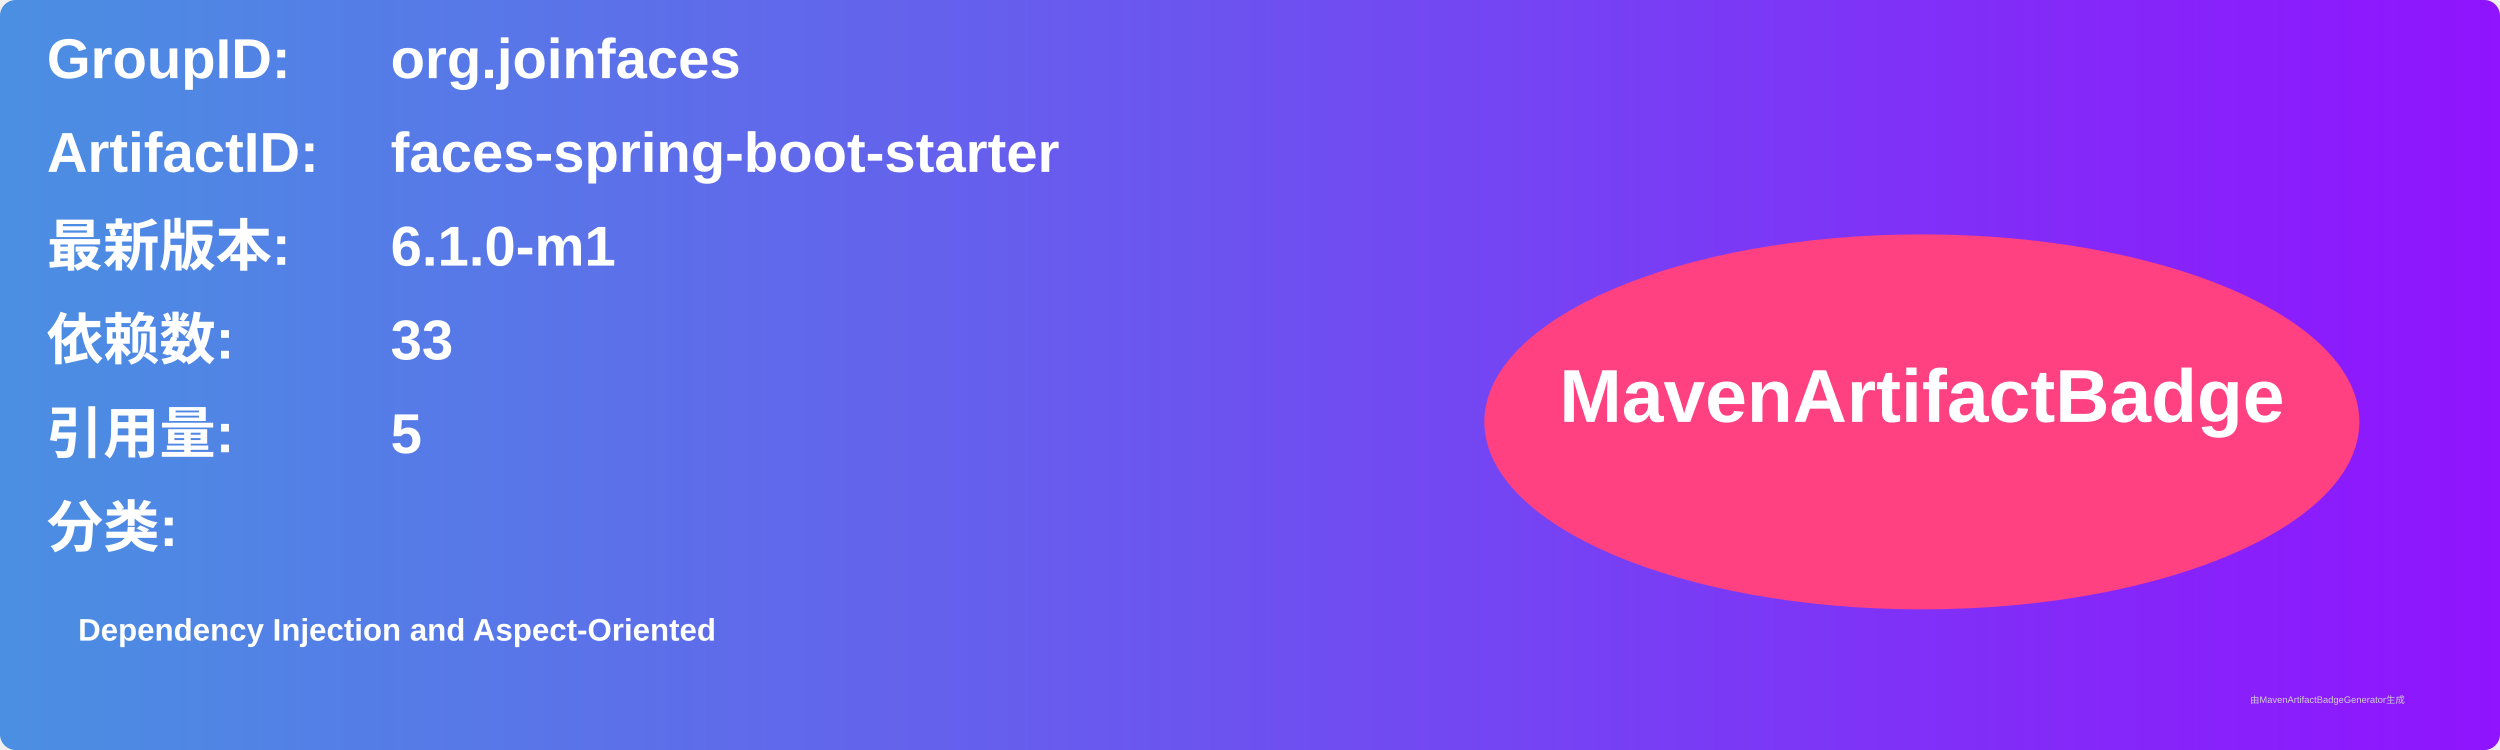
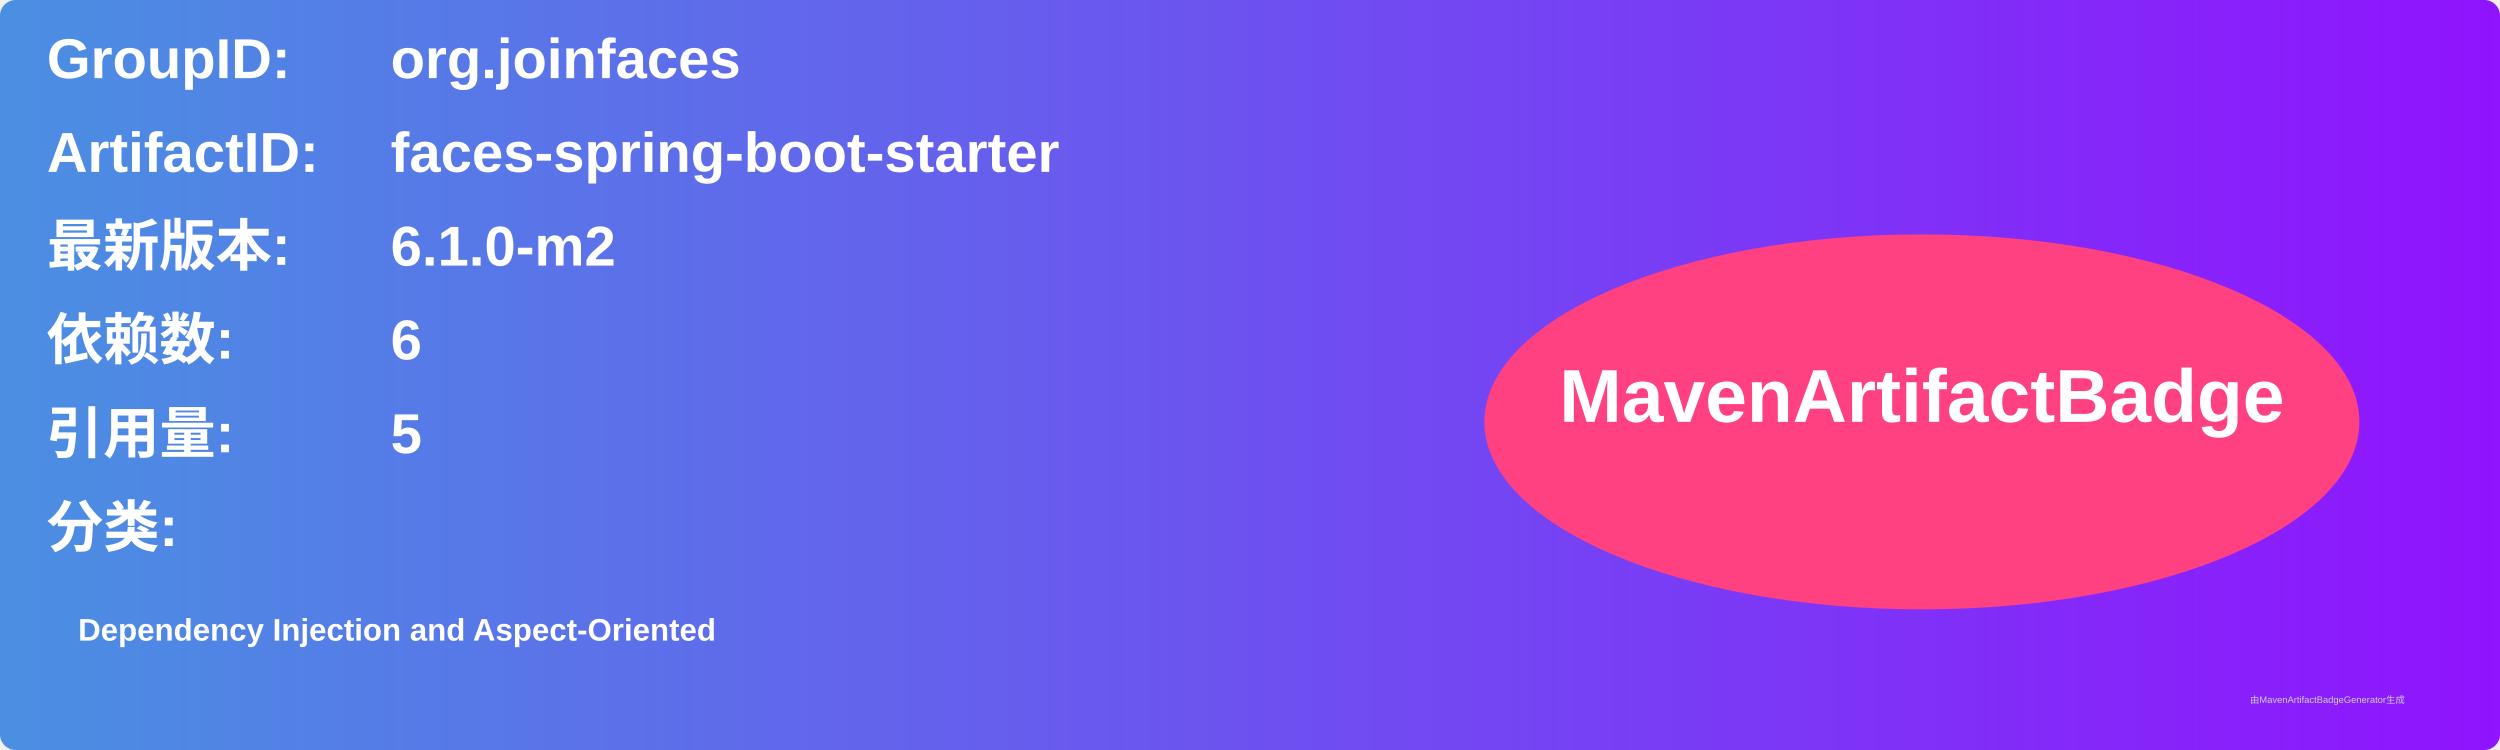
<svg xmlns="http://www.w3.org/2000/svg" width="800" height="240" viewBox="0 0 800 240">
  <linearGradient id="grad" x1="0%" y1="0%" x2="100%" y2="0%">
    <stop offset="0%" stop-color="#4a90e2" />
    <stop offset="100%" stop-color="#9013fe" />
  </linearGradient>
  <rect width="100%" height="100%" rx="5" ry="5" fill="url(#grad)" />
  <g transform="translate(15, 15)">
    <text x="0" y="10" font-family="Arial" font-size="18" fill="white" font-weight="bold" width="260">GroupID:</text>
    <text x="110" y="10" font-family="Arial" font-size="18" fill="white" font-weight="bold" width="460">org.joinfaces</text>
    <text x="0" y="40" font-family="Arial" font-size="18" fill="white" font-weight="bold" width="260">ArtifactID:</text>
    <text x="110" y="40" font-family="Arial" font-size="18" fill="white" font-weight="bold" width="460">faces-spring-boot-starter</text>
    <text x="0" y="70" font-family="Arial" font-size="18" fill="white" font-weight="bold">最新版本:</text>
    <text x="110" y="70" font-family="Arial" font-size="18" fill="white" font-weight="bold">
-       <tspan font-weight="bold">6.1.0-m1</tspan>
+       <tspan font-weight="bold">6.1.0-m2</tspan>
    </text>
    <text x="0" y="100" font-family="Arial" font-size="18" fill="white" font-weight="bold">依赖数: </text>
    <text x="110" y="100" font-family="Arial" font-size="18" fill="white">
-       <tspan font-weight="bold">33</tspan>
+       <tspan font-weight="bold">6</tspan>
    </text>
    <text x="0" y="130" font-family="Arial" font-size="18" fill="white" font-weight="bold">引用量: </text>
    <text x="110" y="130" font-family="Arial" font-size="18" fill="white">
      <tspan font-weight="bold">5</tspan>
    </text>
    <text x="0" y="160" font-family="Arial" font-size="18" fill="white" font-weight="bold">分类:</text>
    <text x="10" y="190" font-family="Arial" font-size="10" fill="white">
      <tspan font-weight="bold">Dependency Injection and Aspect-Oriented</tspan>
    </text>
    <ellipse cx="600" cy="120" rx="140" ry="60" fill="#ff4081" />
    <text x="600" y="120" text-anchor="middle" font-family="Arial" font-size="24" fill="white" font-weight="bold">MavenArtifactBadge</text>
  </g>
  <text x="720" y="225" font-family="Arial" font-size="3" fill="#d0d0d0">由MavenArtifactBadgeGenerator生成</text>
</svg>
